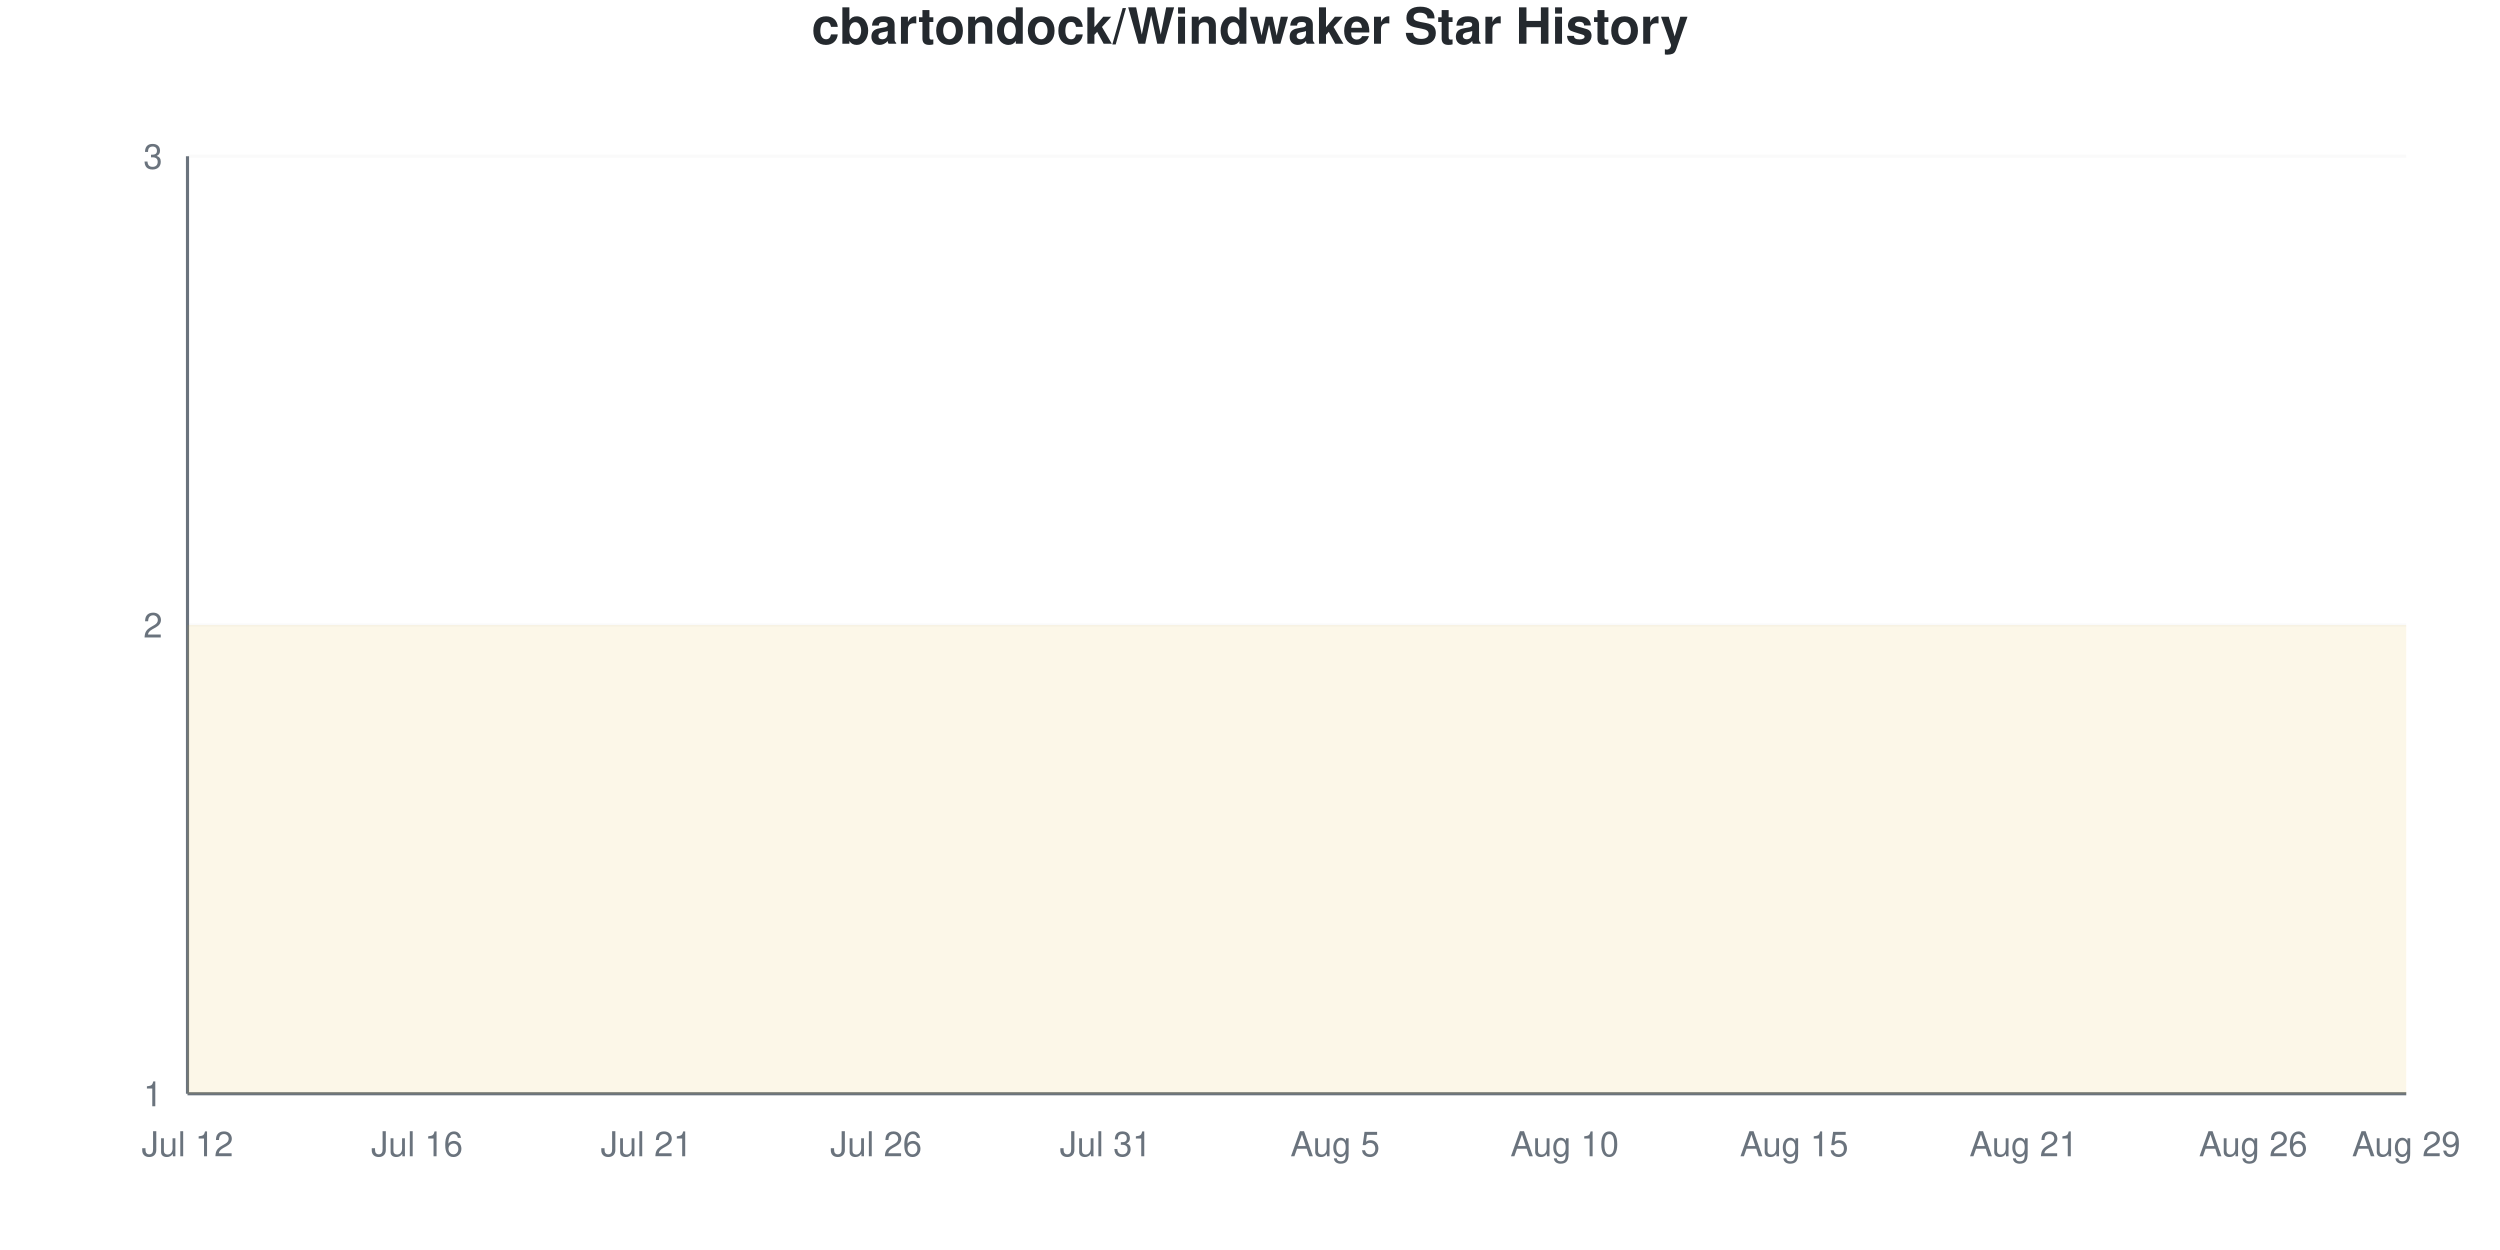
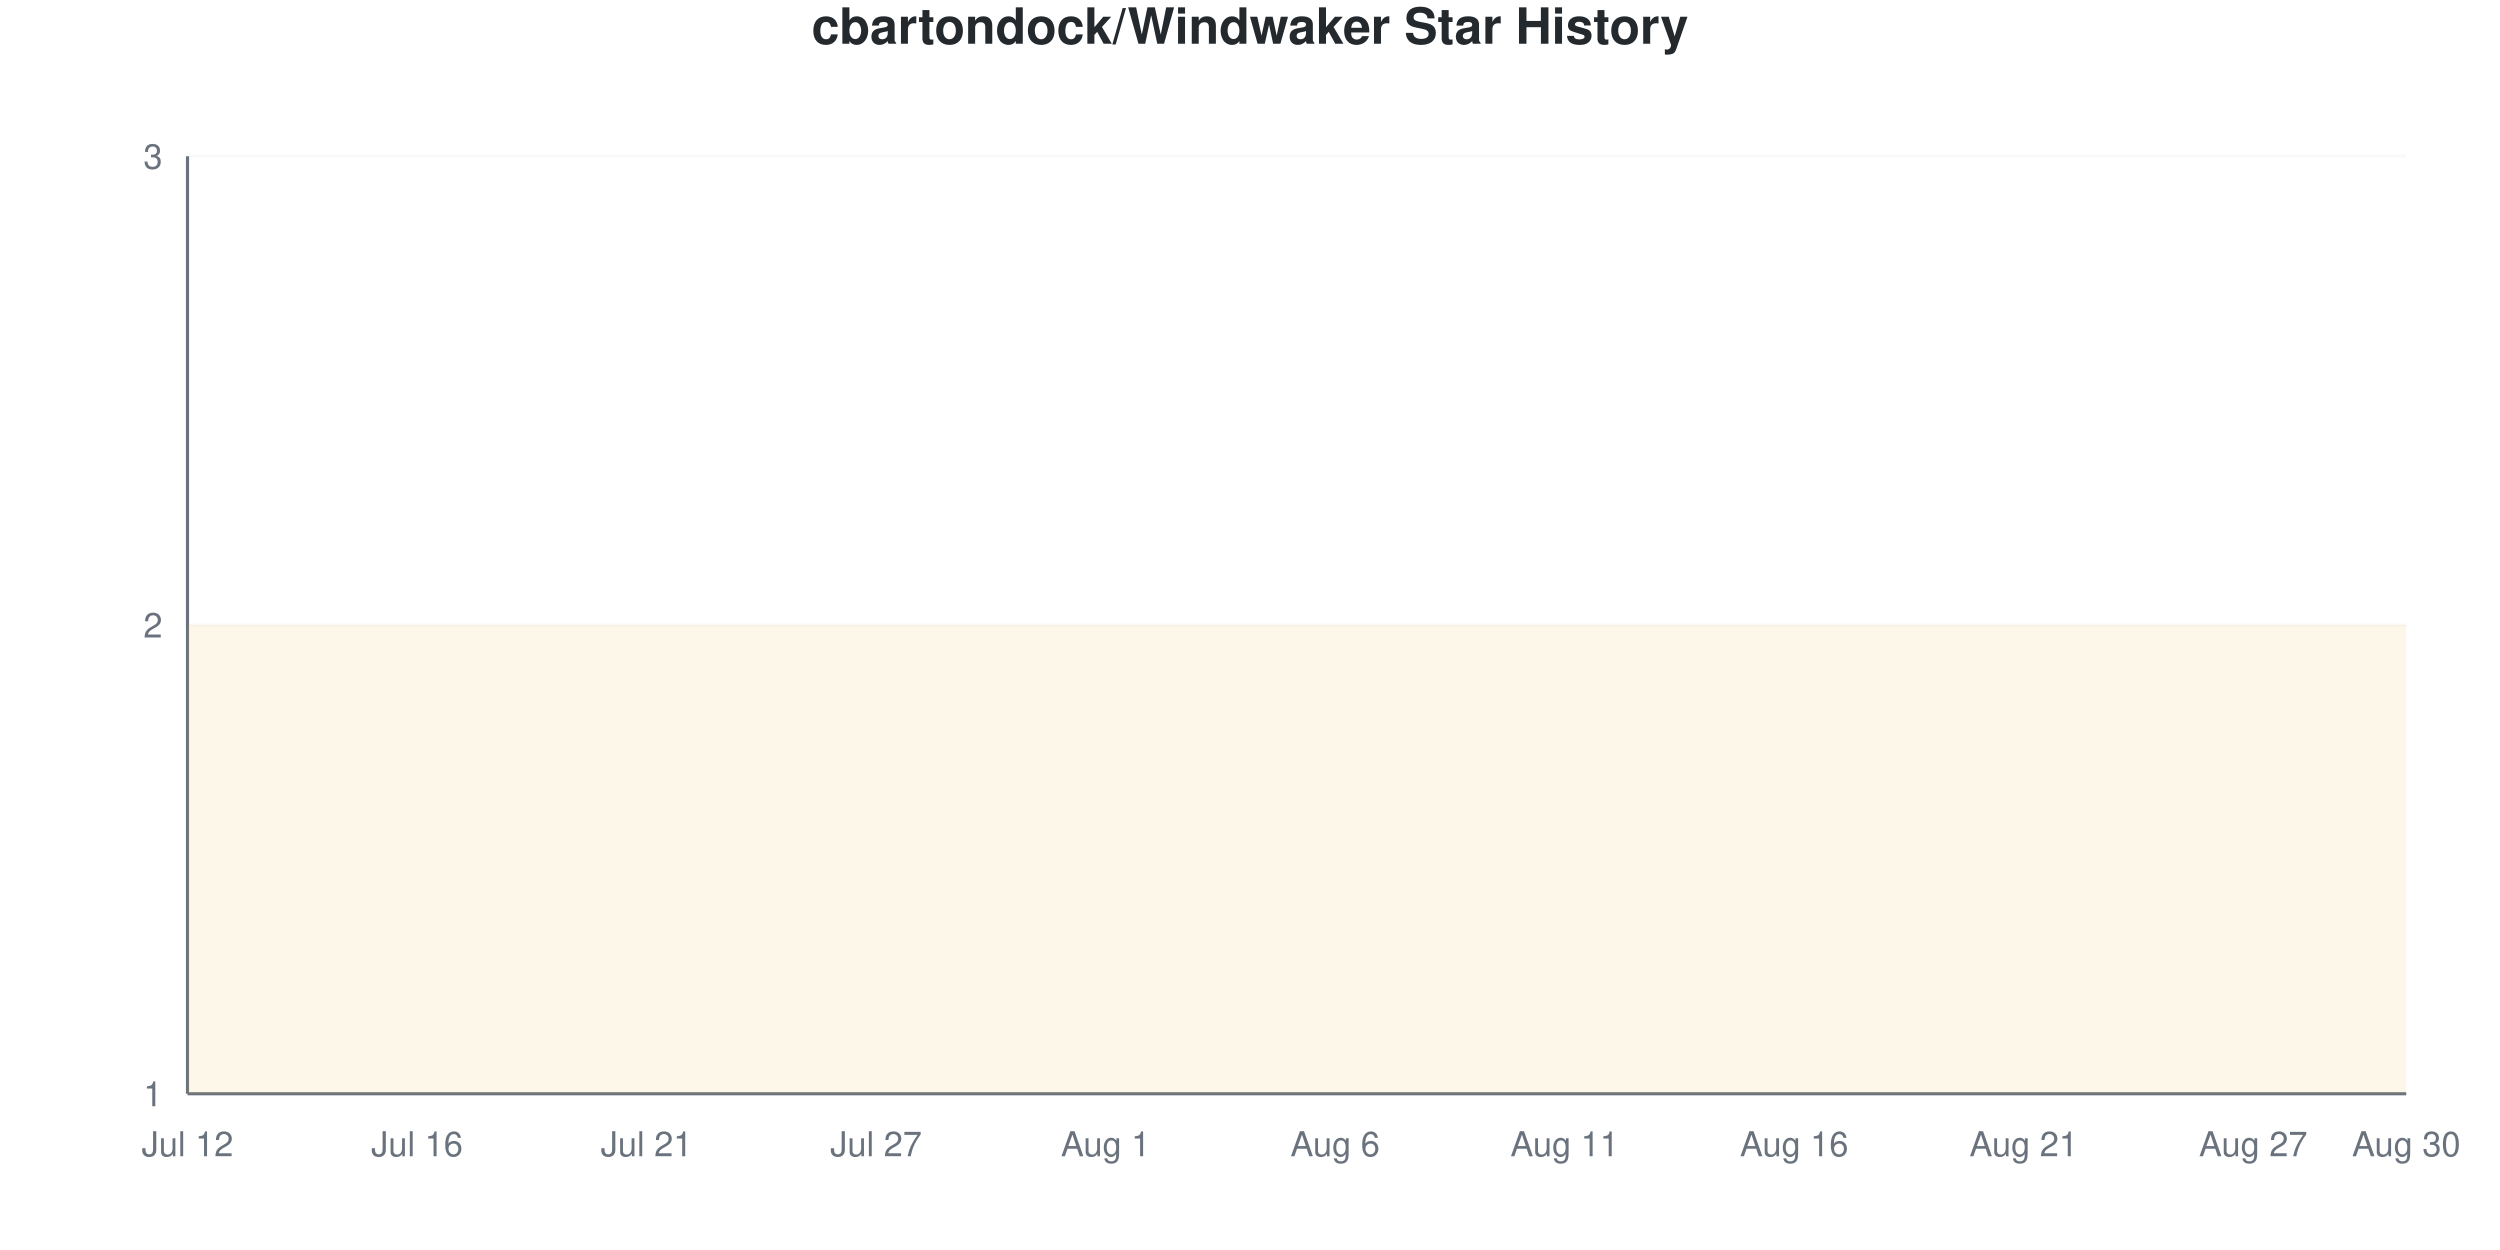
<svg xmlns="http://www.w3.org/2000/svg" viewBox="0 0 800 400" width="800" height="400">
  <style>
    @keyframes drawLine {
      to { stroke-dashoffset: 0; }
    }
    @keyframes fadeInPoint {
      from { opacity: 0; }
      to { opacity: 1; }
    }
    .data-line-0 {
      stroke-dasharray: 1290;
      stroke-dashoffset: 1290;
      animation: drawLine 2s ease-out forwards;
    }
    .data-point {
      opacity: 0;
      animation: fadeInPoint 0.5s ease-out forwards;
    }
    .chart-bg { fill: #fff; }
    .chart-text { fill: #24292e; }
    .chart-muted { fill: #6a737d; }
    .chart-grid { stroke: #eee; }
    .chart-axis { stroke: #6a737d; }
    @media (prefers-color-scheme: dark) {
      .chart-bg { fill: #0d1117; }
      .chart-text { fill: #e6edf3; }
      .chart-muted { fill: #8b949e; }
      .chart-grid { stroke: #21262d; }
      .chart-axis { stroke: #8b949e; }
    }
  </style>
  <rect width="800" height="400" class="chart-bg" />
  <text x="400" y="14" text-anchor="middle" class="chart-text" font-size="16" font-weight="bold" font-family="-apple-system, BlinkMacSystemFont, 'Segoe UI', Helvetica, Arial, sans-serif">cbartondock/Windwaker Star History</text>
  <g class="grid">
    <line x1="60" y1="350" x2="770" y2="350" class="chart-grid" stroke-opacity="0.3" />
    <text x="52" y="354" text-anchor="end" class="chart-muted" font-size="11" font-family="-apple-system, BlinkMacSystemFont, 'Segoe UI', Helvetica, Arial, sans-serif">1</text>
    <line x1="60" y1="200" x2="770" y2="200" class="chart-grid" stroke-opacity="0.3" />
    <text x="52" y="204" text-anchor="end" class="chart-muted" font-size="11" font-family="-apple-system, BlinkMacSystemFont, 'Segoe UI', Helvetica, Arial, sans-serif">2</text>
    <line x1="60" y1="50" x2="770" y2="50" class="chart-grid" stroke-opacity="0.3" />
    <text x="52" y="54" text-anchor="end" class="chart-muted" font-size="11" font-family="-apple-system, BlinkMacSystemFont, 'Segoe UI', Helvetica, Arial, sans-serif">3</text>
  </g>
  <g class="milestones">
    
  </g>
  <g class="x-axis">
    <text x="60" y="370" text-anchor="middle" class="chart-muted" font-size="11" font-family="-apple-system, BlinkMacSystemFont, 'Segoe UI', Helvetica, Arial, sans-serif">Jul 12</text>
    <text x="133.448" y="370" text-anchor="middle" class="chart-muted" font-size="11" font-family="-apple-system, BlinkMacSystemFont, 'Segoe UI', Helvetica, Arial, sans-serif">Jul 16</text>
    <text x="206.897" y="370" text-anchor="middle" class="chart-muted" font-size="11" font-family="-apple-system, BlinkMacSystemFont, 'Segoe UI', Helvetica, Arial, sans-serif">Jul 21</text>
-     <text x="280.345" y="370" text-anchor="middle" class="chart-muted" font-size="11" font-family="-apple-system, BlinkMacSystemFont, 'Segoe UI', Helvetica, Arial, sans-serif">Jul 26</text>
-     <text x="353.793" y="370" text-anchor="middle" class="chart-muted" font-size="11" font-family="-apple-system, BlinkMacSystemFont, 'Segoe UI', Helvetica, Arial, sans-serif">Jul 31</text>
-     <text x="427.241" y="370" text-anchor="middle" class="chart-muted" font-size="11" font-family="-apple-system, BlinkMacSystemFont, 'Segoe UI', Helvetica, Arial, sans-serif">Aug 5</text>
-     <text x="500.69" y="370" text-anchor="middle" class="chart-muted" font-size="11" font-family="-apple-system, BlinkMacSystemFont, 'Segoe UI', Helvetica, Arial, sans-serif">Aug 10</text>
-     <text x="574.138" y="370" text-anchor="middle" class="chart-muted" font-size="11" font-family="-apple-system, BlinkMacSystemFont, 'Segoe UI', Helvetica, Arial, sans-serif">Aug 15</text>
+     <text x="280.345" y="370" text-anchor="middle" class="chart-muted" font-size="11" font-family="-apple-system, BlinkMacSystemFont, 'Segoe UI', Helvetica, Arial, sans-serif">Jul 27</text>
+     <text x="353.793" y="370" text-anchor="middle" class="chart-muted" font-size="11" font-family="-apple-system, BlinkMacSystemFont, 'Segoe UI', Helvetica, Arial, sans-serif">Aug 1</text>
+     <text x="427.241" y="370" text-anchor="middle" class="chart-muted" font-size="11" font-family="-apple-system, BlinkMacSystemFont, 'Segoe UI', Helvetica, Arial, sans-serif">Aug 6</text>
+     <text x="500.69" y="370" text-anchor="middle" class="chart-muted" font-size="11" font-family="-apple-system, BlinkMacSystemFont, 'Segoe UI', Helvetica, Arial, sans-serif">Aug 11</text>
+     <text x="574.138" y="370" text-anchor="middle" class="chart-muted" font-size="11" font-family="-apple-system, BlinkMacSystemFont, 'Segoe UI', Helvetica, Arial, sans-serif">Aug 16</text>
    <text x="647.586" y="370" text-anchor="middle" class="chart-muted" font-size="11" font-family="-apple-system, BlinkMacSystemFont, 'Segoe UI', Helvetica, Arial, sans-serif">Aug 21</text>
-     <text x="721.034" y="370" text-anchor="middle" class="chart-muted" font-size="11" font-family="-apple-system, BlinkMacSystemFont, 'Segoe UI', Helvetica, Arial, sans-serif">Aug 26</text>
-     <text x="770" y="370" text-anchor="middle" class="chart-muted" font-size="11" font-family="-apple-system, BlinkMacSystemFont, 'Segoe UI', Helvetica, Arial, sans-serif">Aug 29</text>
+     <text x="721.034" y="370" text-anchor="middle" class="chart-muted" font-size="11" font-family="-apple-system, BlinkMacSystemFont, 'Segoe UI', Helvetica, Arial, sans-serif">Aug 27</text>
+     <text x="770" y="370" text-anchor="middle" class="chart-muted" font-size="11" font-family="-apple-system, BlinkMacSystemFont, 'Segoe UI', Helvetica, Arial, sans-serif">Aug 30</text>
  </g>
  <line x1="60" y1="50" x2="60" y2="350" class="chart-axis" stroke-width="1" />
  <line x1="60" y1="350" x2="770" y2="350" class="chart-axis" stroke-width="1" />
  <path d="M60,350 L60,200 C68.161,200 76.322,200 84.483,200 C92.644,200 100.805,200 108.966,200 C117.126,200 125.287,200 133.448,200 C141.609,200 149.77,200 157.931,200 C166.092,200 174.253,200 182.414,200 C190.575,200 198.736,200 206.897,200 C215.057,200 223.218,200 231.379,200 C239.54,200 247.701,200 255.862,200 C264.023,200 272.184,200 280.345,200 C288.506,200 296.667,200 304.828,200 C312.989,200 321.149,200 329.31,200 C337.471,200 345.632,200 353.793,200 C361.954,200 370.115,200 378.276,200 C386.437,200 394.598,200 402.759,200 C410.92,200 419.08,200 427.241,200 C435.402,200 443.563,200 451.724,200 C459.885,200 468.046,200 476.207,200 C484.368,200 492.529,200 500.69,200 C508.851,200 517.011,200 525.172,200 C533.333,200 541.494,200 549.655,200 C557.816,200 565.977,200 574.138,200 C582.299,200 590.46,200 598.621,200 C606.782,200 614.943,200 623.103,200 C631.264,200 639.425,200 647.586,200 C655.747,200 663.908,200 672.069,200 C680.23,200 688.391,200 696.552,200 C704.713,200 712.874,200 721.034,200 C729.195,200 737.356,200 745.517,200 C753.678,200 761.839,200 770,200 L770,350 L60,350 Z" fill="#dfb317" fill-opacity="0.1" />
  <path d="M60,350 L60,200 C68.161,200 76.322,200 84.483,200 C92.644,200 100.805,200 108.966,200 C117.126,200 125.287,200 133.448,200 C141.609,200 149.77,200 157.931,200 C166.092,200 174.253,200 182.414,200 C190.575,200 198.736,200 206.897,200 C215.057,200 223.218,200 231.379,200 C239.54,200 247.701,200 255.862,200 C264.023,200 272.184,200 280.345,200 C288.506,200 296.667,200 304.828,200 C312.989,200 321.149,200 329.31,200 C337.471,200 345.632,200 353.793,200 C361.954,200 370.115,200 378.276,200 C386.437,200 394.598,200 402.759,200 C410.92,200 419.08,200 427.241,200 C435.402,200 443.563,200 451.724,200 C459.885,200 468.046,200 476.207,200 C484.368,200 492.529,200 500.69,200 C508.851,200 517.011,200 525.172,200 C533.333,200 541.494,200 549.655,200 C557.816,200 565.977,200 574.138,200 C582.299,200 590.46,200 598.621,200 C606.782,200 614.943,200 623.103,200 C631.264,200 639.425,200 647.586,200 C655.747,200 663.908,200 672.069,200 C680.23,200 688.391,200 696.552,200 C704.713,200 712.874,200 721.034,200 C729.195,200 737.356,200 745.517,200 C753.678,200 761.839,200 770,200" fill="none" stroke="#dfb317" stroke-width="2.5" class="data-line-0" />
  <g class="points">
    <circle cx="60" cy="200" r="4" fill="#dfb317" class="data-point" style="animation-delay: 1.50s" />
    <circle cx="84.483" cy="200" r="4" fill="#dfb317" class="data-point" style="animation-delay: 1.55s" />
    <circle cx="108.966" cy="200" r="4" fill="#dfb317" class="data-point" style="animation-delay: 1.60s" />
    <circle cx="133.448" cy="200" r="4" fill="#dfb317" class="data-point" style="animation-delay: 1.65s" />
    <circle cx="157.931" cy="200" r="4" fill="#dfb317" class="data-point" style="animation-delay: 1.70s" />
    <circle cx="182.414" cy="200" r="4" fill="#dfb317" class="data-point" style="animation-delay: 1.75s" />
    <circle cx="206.897" cy="200" r="4" fill="#dfb317" class="data-point" style="animation-delay: 1.80s" />
    <circle cx="231.379" cy="200" r="4" fill="#dfb317" class="data-point" style="animation-delay: 1.85s" />
    <circle cx="255.862" cy="200" r="4" fill="#dfb317" class="data-point" style="animation-delay: 1.90s" />
    <circle cx="280.345" cy="200" r="4" fill="#dfb317" class="data-point" style="animation-delay: 1.95s" />
    <circle cx="304.828" cy="200" r="4" fill="#dfb317" class="data-point" style="animation-delay: 2.00s" />
    <circle cx="329.31" cy="200" r="4" fill="#dfb317" class="data-point" style="animation-delay: 2.05s" />
    <circle cx="353.793" cy="200" r="4" fill="#dfb317" class="data-point" style="animation-delay: 2.10s" />
    <circle cx="378.276" cy="200" r="4" fill="#dfb317" class="data-point" style="animation-delay: 2.15s" />
    <circle cx="402.759" cy="200" r="4" fill="#dfb317" class="data-point" style="animation-delay: 2.20s" />
    <circle cx="427.241" cy="200" r="4" fill="#dfb317" class="data-point" style="animation-delay: 2.25s" />
    <circle cx="451.724" cy="200" r="4" fill="#dfb317" class="data-point" style="animation-delay: 2.30s" />
    <circle cx="476.207" cy="200" r="4" fill="#dfb317" class="data-point" style="animation-delay: 2.35s" />
    <circle cx="500.69" cy="200" r="4" fill="#dfb317" class="data-point" style="animation-delay: 2.40s" />
    <circle cx="525.172" cy="200" r="4" fill="#dfb317" class="data-point" style="animation-delay: 2.45s" />
    <circle cx="549.655" cy="200" r="4" fill="#dfb317" class="data-point" style="animation-delay: 2.50s" />
    <circle cx="574.138" cy="200" r="4" fill="#dfb317" class="data-point" style="animation-delay: 2.55s" />
    <circle cx="598.621" cy="200" r="4" fill="#dfb317" class="data-point" style="animation-delay: 2.60s" />
    <circle cx="623.103" cy="200" r="4" fill="#dfb317" class="data-point" style="animation-delay: 2.65s" />
    <circle cx="647.586" cy="200" r="4" fill="#dfb317" class="data-point" style="animation-delay: 2.70s" />
    <circle cx="672.069" cy="200" r="4" fill="#dfb317" class="data-point" style="animation-delay: 2.75s" />
    <circle cx="696.552" cy="200" r="4" fill="#dfb317" class="data-point" style="animation-delay: 2.80s" />
    <circle cx="721.034" cy="200" r="4" fill="#dfb317" class="data-point" style="animation-delay: 2.85s" />
    <circle cx="745.517" cy="200" r="4" fill="#dfb317" class="data-point" style="animation-delay: 2.90s" />
    <circle cx="770" cy="200" r="4" fill="#dfb317" class="data-point" style="animation-delay: 2.95s" />
  </g>
</svg>
